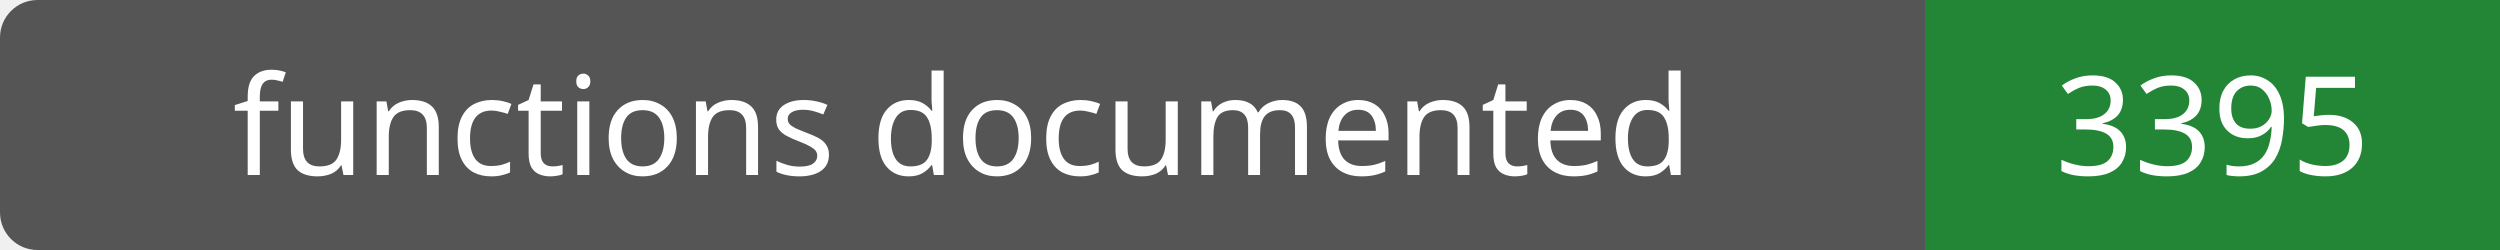
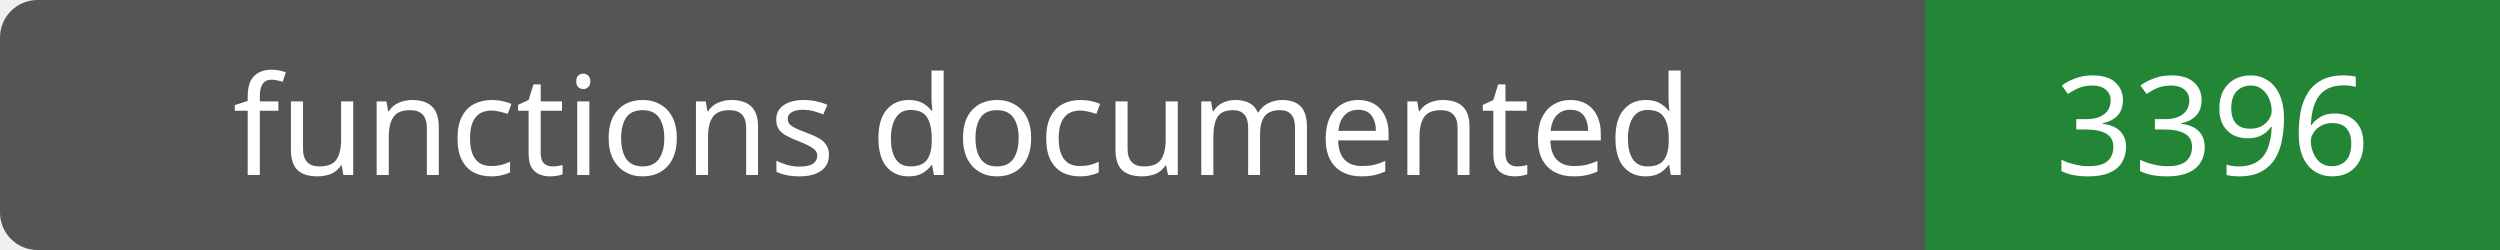
- <svg xmlns="http://www.w3.org/2000/svg" width="200" height="20" role="img" aria-label="functions documented: 3395">
+ <svg xmlns="http://www.w3.org/2000/svg" width="200" height="20" role="img" aria-label="functions documented: 3396">
  <rect width="200" height="20" rx="3" fill="#555" />
  <path fill="#238636" d="M154 0h46v20H154z" />
  <g fill="#fff" text-anchor="middle" font-family="Verdana,sans-serif" font-size="11">
    <text x="77.0" y="14">functions documented</text>
-     <text x="177.0" y="14">3395</text>
+     <text x="177.0" y="14">3396</text>
  </g>
</svg>
